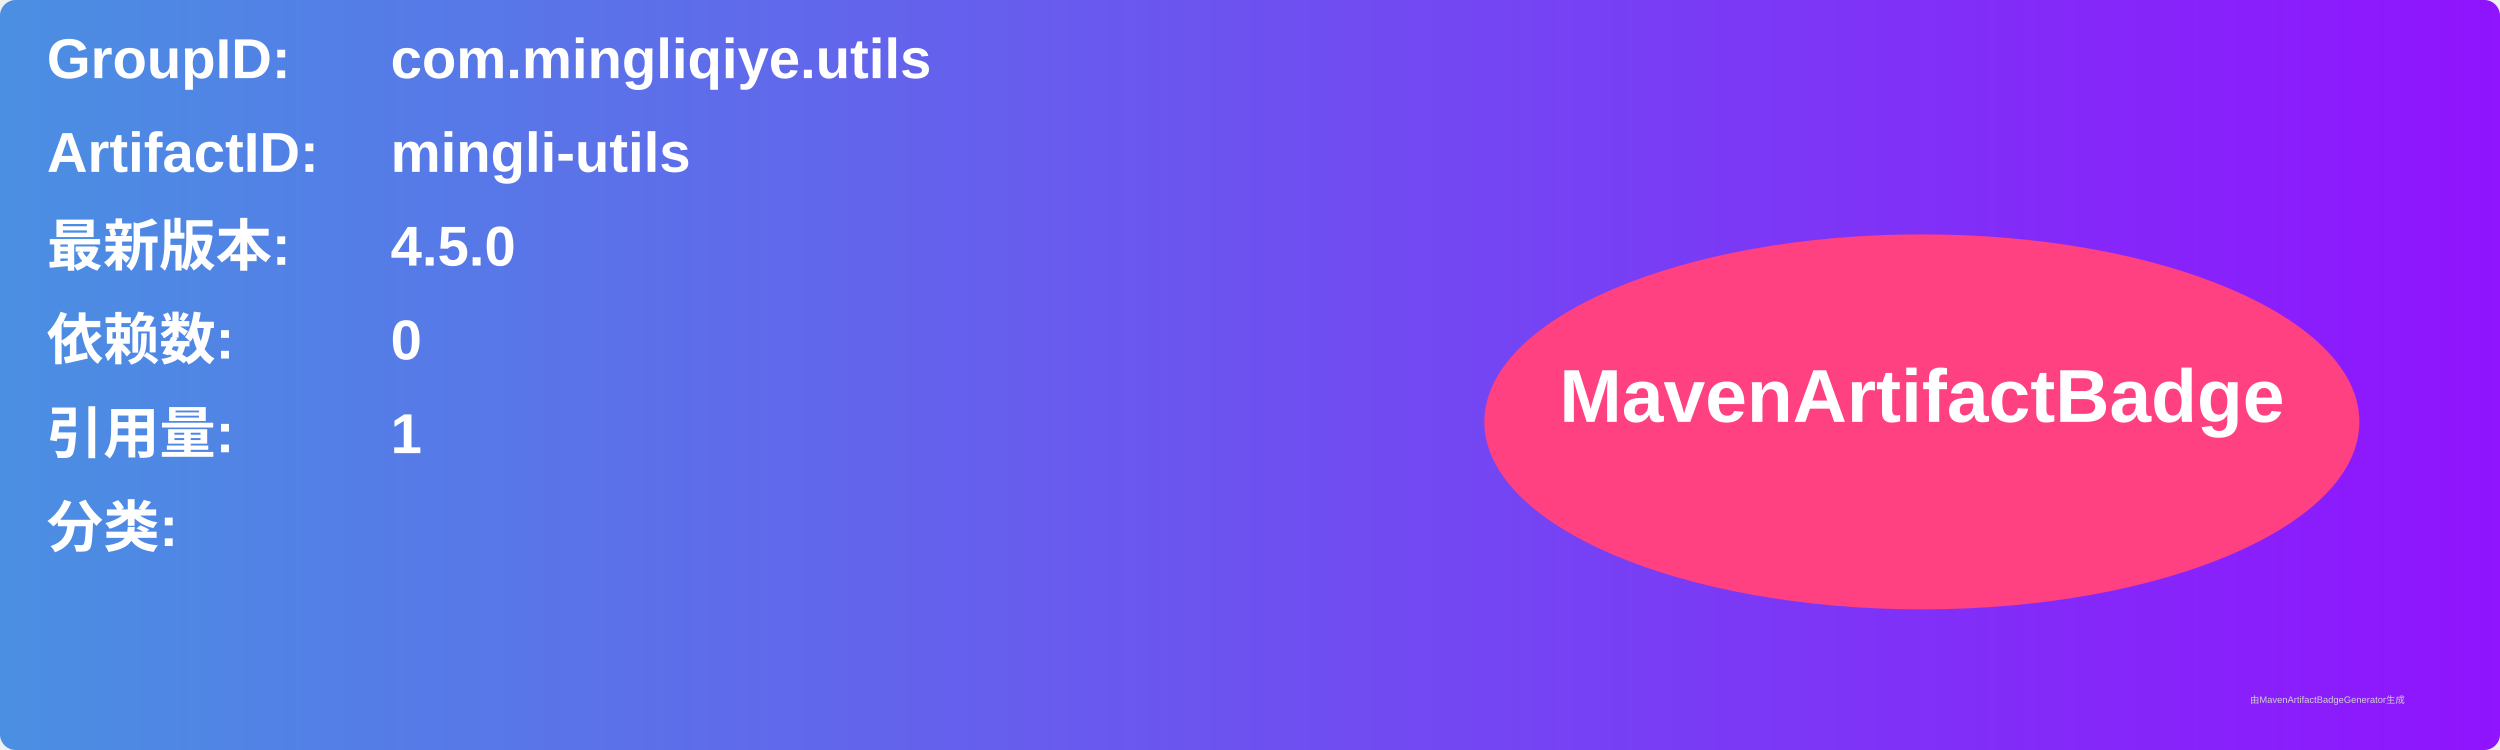
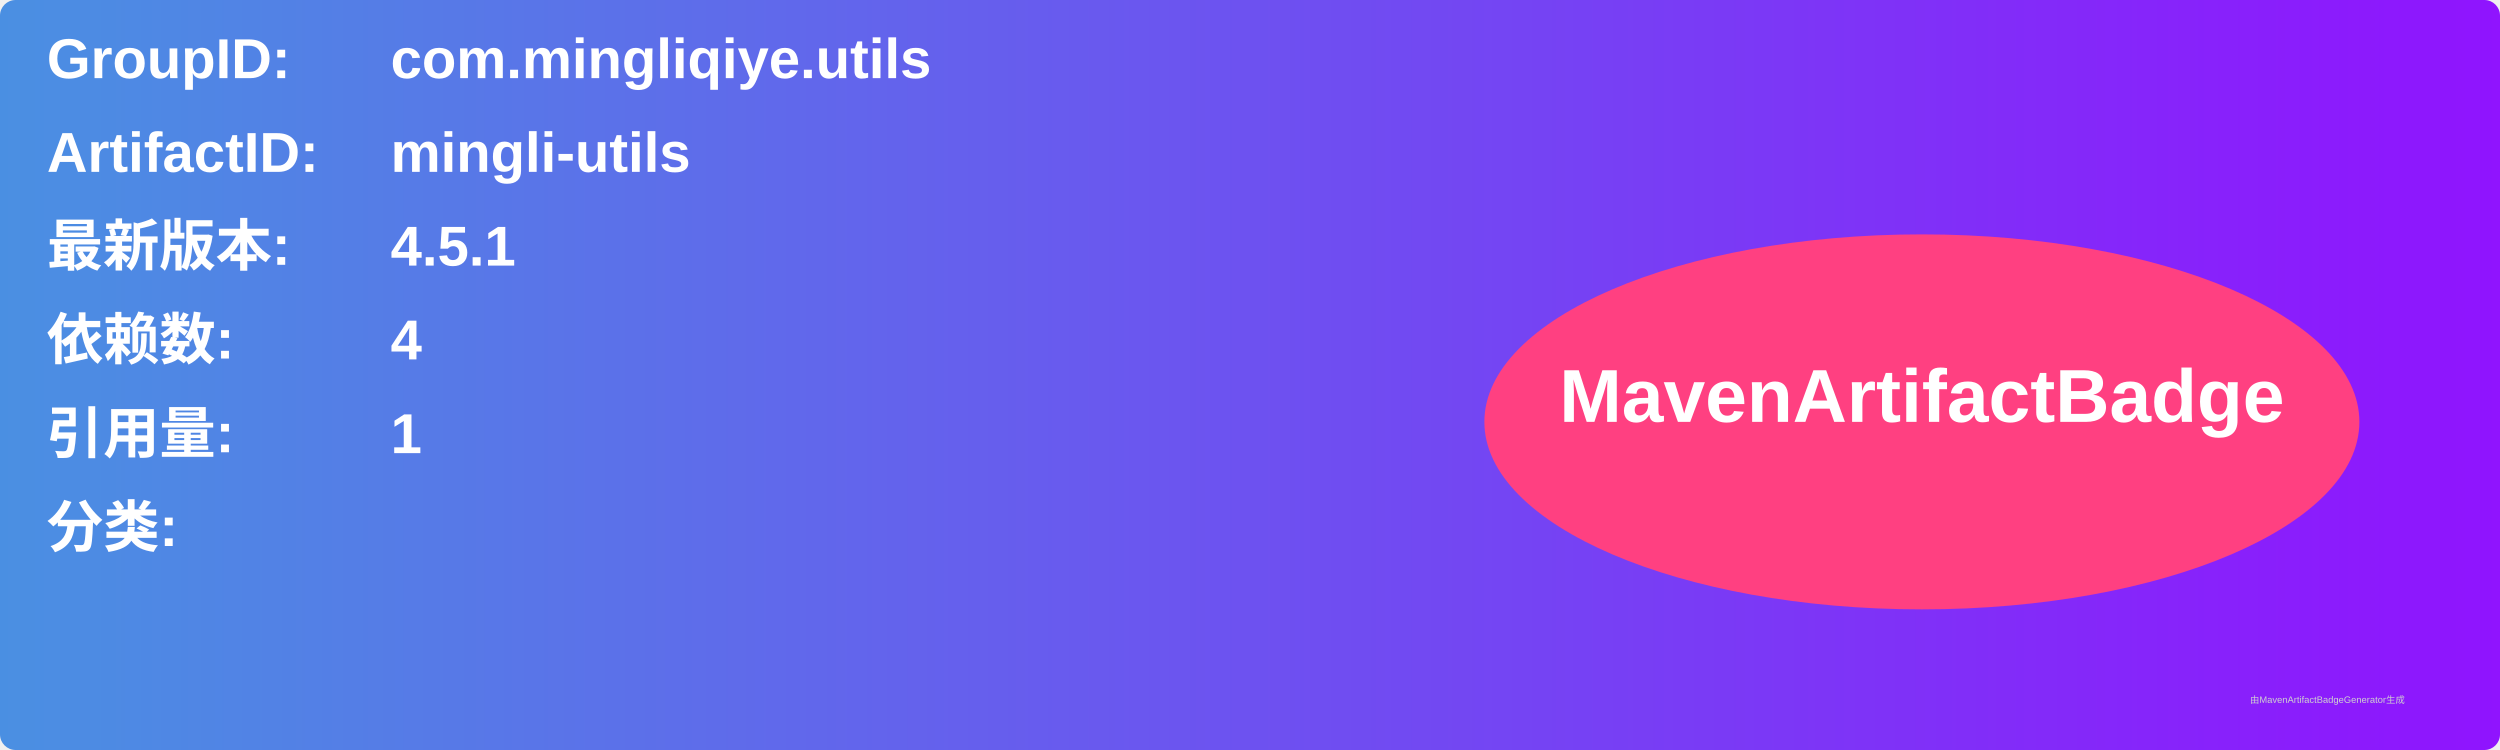
<svg xmlns="http://www.w3.org/2000/svg" width="800" height="240" viewBox="0 0 800 240">
  <linearGradient id="grad" x1="0%" y1="0%" x2="100%" y2="0%">
    <stop offset="0%" stop-color="#4a90e2" />
    <stop offset="100%" stop-color="#9013fe" />
  </linearGradient>
  <rect width="100%" height="100%" rx="5" ry="5" fill="url(#grad)" />
  <g transform="translate(15, 15)">
    <text x="0" y="10" font-family="Arial" font-size="18" fill="white" font-weight="bold" width="260">GroupID:</text>
    <text x="110" y="10" font-family="Arial" font-size="18" fill="white" font-weight="bold" width="460">com.mingliqiye.utils</text>
    <text x="0" y="40" font-family="Arial" font-size="18" fill="white" font-weight="bold" width="260">ArtifactID:</text>
    <text x="110" y="40" font-family="Arial" font-size="18" fill="white" font-weight="bold" width="460">mingli-utils</text>
    <text x="0" y="70" font-family="Arial" font-size="18" fill="white" font-weight="bold">最新版本:</text>
    <text x="110" y="70" font-family="Arial" font-size="18" fill="white" font-weight="bold">
-       <tspan font-weight="bold">4.5.0</tspan>
+       <tspan font-weight="bold">4.5.1</tspan>
    </text>
    <text x="0" y="100" font-family="Arial" font-size="18" fill="white" font-weight="bold">依赖数: </text>
    <text x="110" y="100" font-family="Arial" font-size="18" fill="white">
-       <tspan font-weight="bold">0</tspan>
+       <tspan font-weight="bold">4</tspan>
    </text>
    <text x="0" y="130" font-family="Arial" font-size="18" fill="white" font-weight="bold">引用量: </text>
    <text x="110" y="130" font-family="Arial" font-size="18" fill="white">
      <tspan font-weight="bold">1</tspan>
    </text>
    <text x="0" y="160" font-family="Arial" font-size="18" fill="white" font-weight="bold">分类:</text>
    <text x="10" y="190" font-family="Arial" font-size="10" fill="white">
      <tspan font-weight="bold" />
    </text>
    <ellipse cx="600" cy="120" rx="140" ry="60" fill="#ff4081" />
    <text x="600" y="120" text-anchor="middle" font-family="Arial" font-size="24" fill="white" font-weight="bold">MavenArtifactBadge</text>
  </g>
  <text x="720" y="225" font-family="Arial" font-size="3" fill="#d0d0d0">由MavenArtifactBadgeGenerator生成</text>
</svg>
